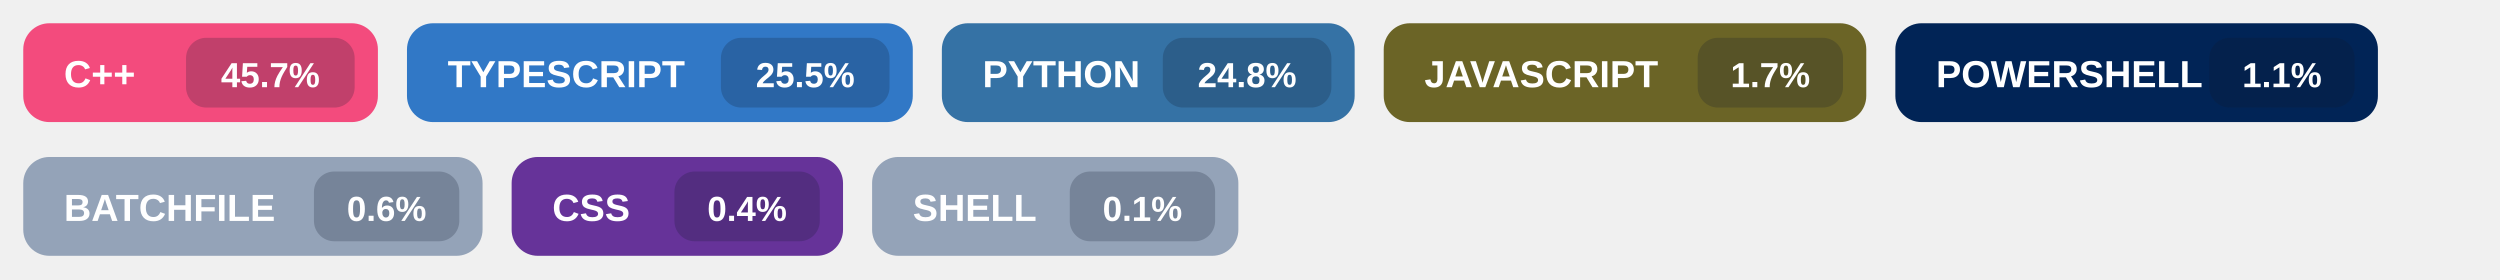
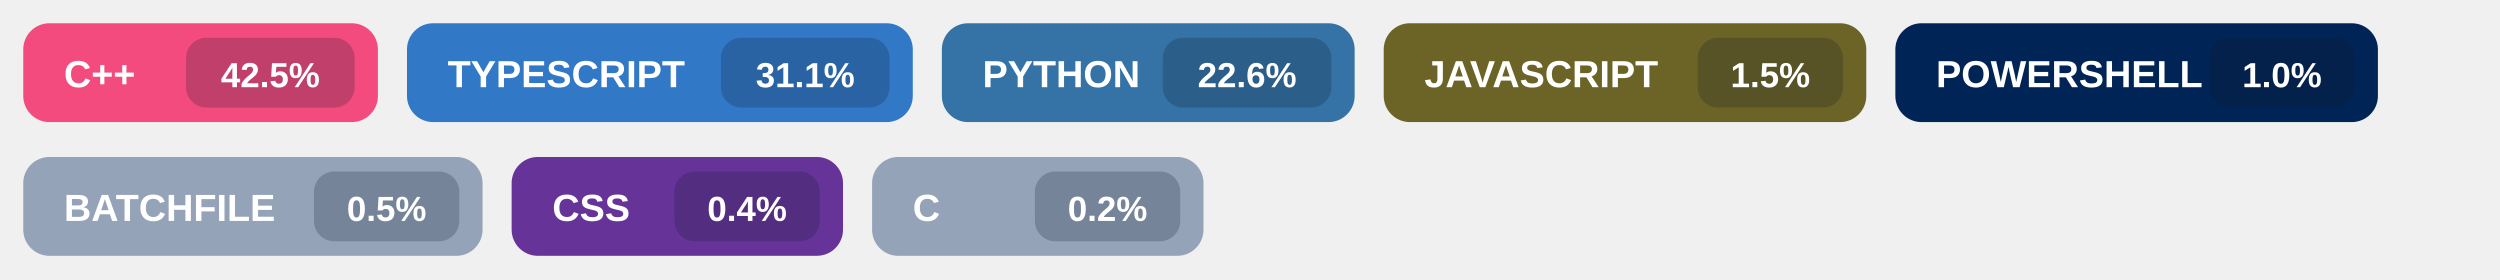
<svg xmlns="http://www.w3.org/2000/svg" width="860" height="96" viewBox="0 0 860 96" role="img" aria-labelledby="title">
  <g transform="translate(8,8)">
    <rect width="122" height="34" rx="9" fill="#f34b7d" />
    <text x="14" y="22" fill="#ffffff" font-size="13" font-family="Segoe UI, Arial, sans-serif" font-weight="700">
      C++
    </text>
    <rect x="56" y="5" width="58" height="24" rx="7" fill="#0f172a" fill-opacity="0.22" />
    <text x="85.0" y="22" fill="#ffffff" font-size="12" font-family="Segoe UI, Arial, sans-serif" font-weight="700" text-anchor="middle">
-       45.7%
+       42.5%
    </text>
  </g>
  <g transform="translate(140,8)">
    <rect width="174" height="34" rx="9" fill="#3178c6" />
    <text x="14" y="22" fill="#ffffff" font-size="13" font-family="Segoe UI, Arial, sans-serif" font-weight="700">
      TYPESCRIPT
    </text>
    <rect x="108" y="5" width="58" height="24" rx="7" fill="#0f172a" fill-opacity="0.22" />
    <text x="137.0" y="22" fill="#ffffff" font-size="12" font-family="Segoe UI, Arial, sans-serif" font-weight="700" text-anchor="middle">
-       25.5%
+       31.1%
    </text>
  </g>
  <g transform="translate(324,8)">
    <rect width="142" height="34" rx="9" fill="#3572A5" />
    <text x="14" y="22" fill="#ffffff" font-size="13" font-family="Segoe UI, Arial, sans-serif" font-weight="700">
      PYTHON
    </text>
    <rect x="76" y="5" width="58" height="24" rx="7" fill="#0f172a" fill-opacity="0.22" />
    <text x="105.0" y="22" fill="#ffffff" font-size="12" font-family="Segoe UI, Arial, sans-serif" font-weight="700" text-anchor="middle">
-       24.8%
+       22.6%
    </text>
  </g>
  <g transform="translate(476,8)">
    <rect width="166" height="34" rx="9" fill="#6b6426" />
    <text x="14" y="22" fill="#ffffff" font-size="13" font-family="Segoe UI, Arial, sans-serif" font-weight="700">
      JAVASCRIPT
    </text>
    <rect x="108" y="5" width="50" height="24" rx="7" fill="#0f172a" fill-opacity="0.22" />
    <text x="133.0" y="22" fill="#ffffff" font-size="12" font-family="Segoe UI, Arial, sans-serif" font-weight="700" text-anchor="middle">
-       1.7%
+       1.5%
    </text>
  </g>
  <g transform="translate(652,8)">
    <rect width="166" height="34" rx="9" fill="#012456" />
    <text x="14" y="22" fill="#ffffff" font-size="13" font-family="Segoe UI, Arial, sans-serif" font-weight="700">
      POWERSHELL
    </text>
    <rect x="108" y="5" width="50" height="24" rx="7" fill="#0f172a" fill-opacity="0.22" />
    <text x="133.0" y="22" fill="#ffffff" font-size="12" font-family="Segoe UI, Arial, sans-serif" font-weight="700" text-anchor="middle">
-       1.1%
+       1.0%
    </text>
  </g>
  <g transform="translate(8,54)">
    <rect width="158" height="34" rx="9" fill="#94a3b8" />
    <text x="14" y="22" fill="#ffffff" font-size="13" font-family="Segoe UI, Arial, sans-serif" font-weight="700">
      BATCHFILE
    </text>
    <rect x="100" y="5" width="50" height="24" rx="7" fill="#0f172a" fill-opacity="0.22" />
    <text x="125.0" y="22" fill="#ffffff" font-size="12" font-family="Segoe UI, Arial, sans-serif" font-weight="700" text-anchor="middle">
-       0.6%
+       0.5%
    </text>
  </g>
  <g transform="translate(176,54)">
    <rect width="114" height="34" rx="9" fill="#663399" />
    <text x="14" y="22" fill="#ffffff" font-size="13" font-family="Segoe UI, Arial, sans-serif" font-weight="700">
      CSS
    </text>
    <rect x="56" y="5" width="50" height="24" rx="7" fill="#0f172a" fill-opacity="0.22" />
    <text x="81.0" y="22" fill="#ffffff" font-size="12" font-family="Segoe UI, Arial, sans-serif" font-weight="700" text-anchor="middle">
      0.4%
    </text>
  </g>
  <g transform="translate(300,54)">
-     <rect width="126" height="34" rx="9" fill="#94a3b8" />
+     <rect width="114" height="34" rx="9" fill="#94a3b8" />
    <text x="14" y="22" fill="#ffffff" font-size="13" font-family="Segoe UI, Arial, sans-serif" font-weight="700">
-       SHELL
+       C
    </text>
-     <rect x="68" y="5" width="50" height="24" rx="7" fill="#0f172a" fill-opacity="0.22" />
-     <text x="93.0" y="22" fill="#ffffff" font-size="12" font-family="Segoe UI, Arial, sans-serif" font-weight="700" text-anchor="middle">
-       0.1%
+     <rect x="56" y="5" width="50" height="24" rx="7" fill="#0f172a" fill-opacity="0.22" />
+     <text x="81.0" y="22" fill="#ffffff" font-size="12" font-family="Segoe UI, Arial, sans-serif" font-weight="700" text-anchor="middle">
+       0.2%
    </text>
  </g>
</svg>
